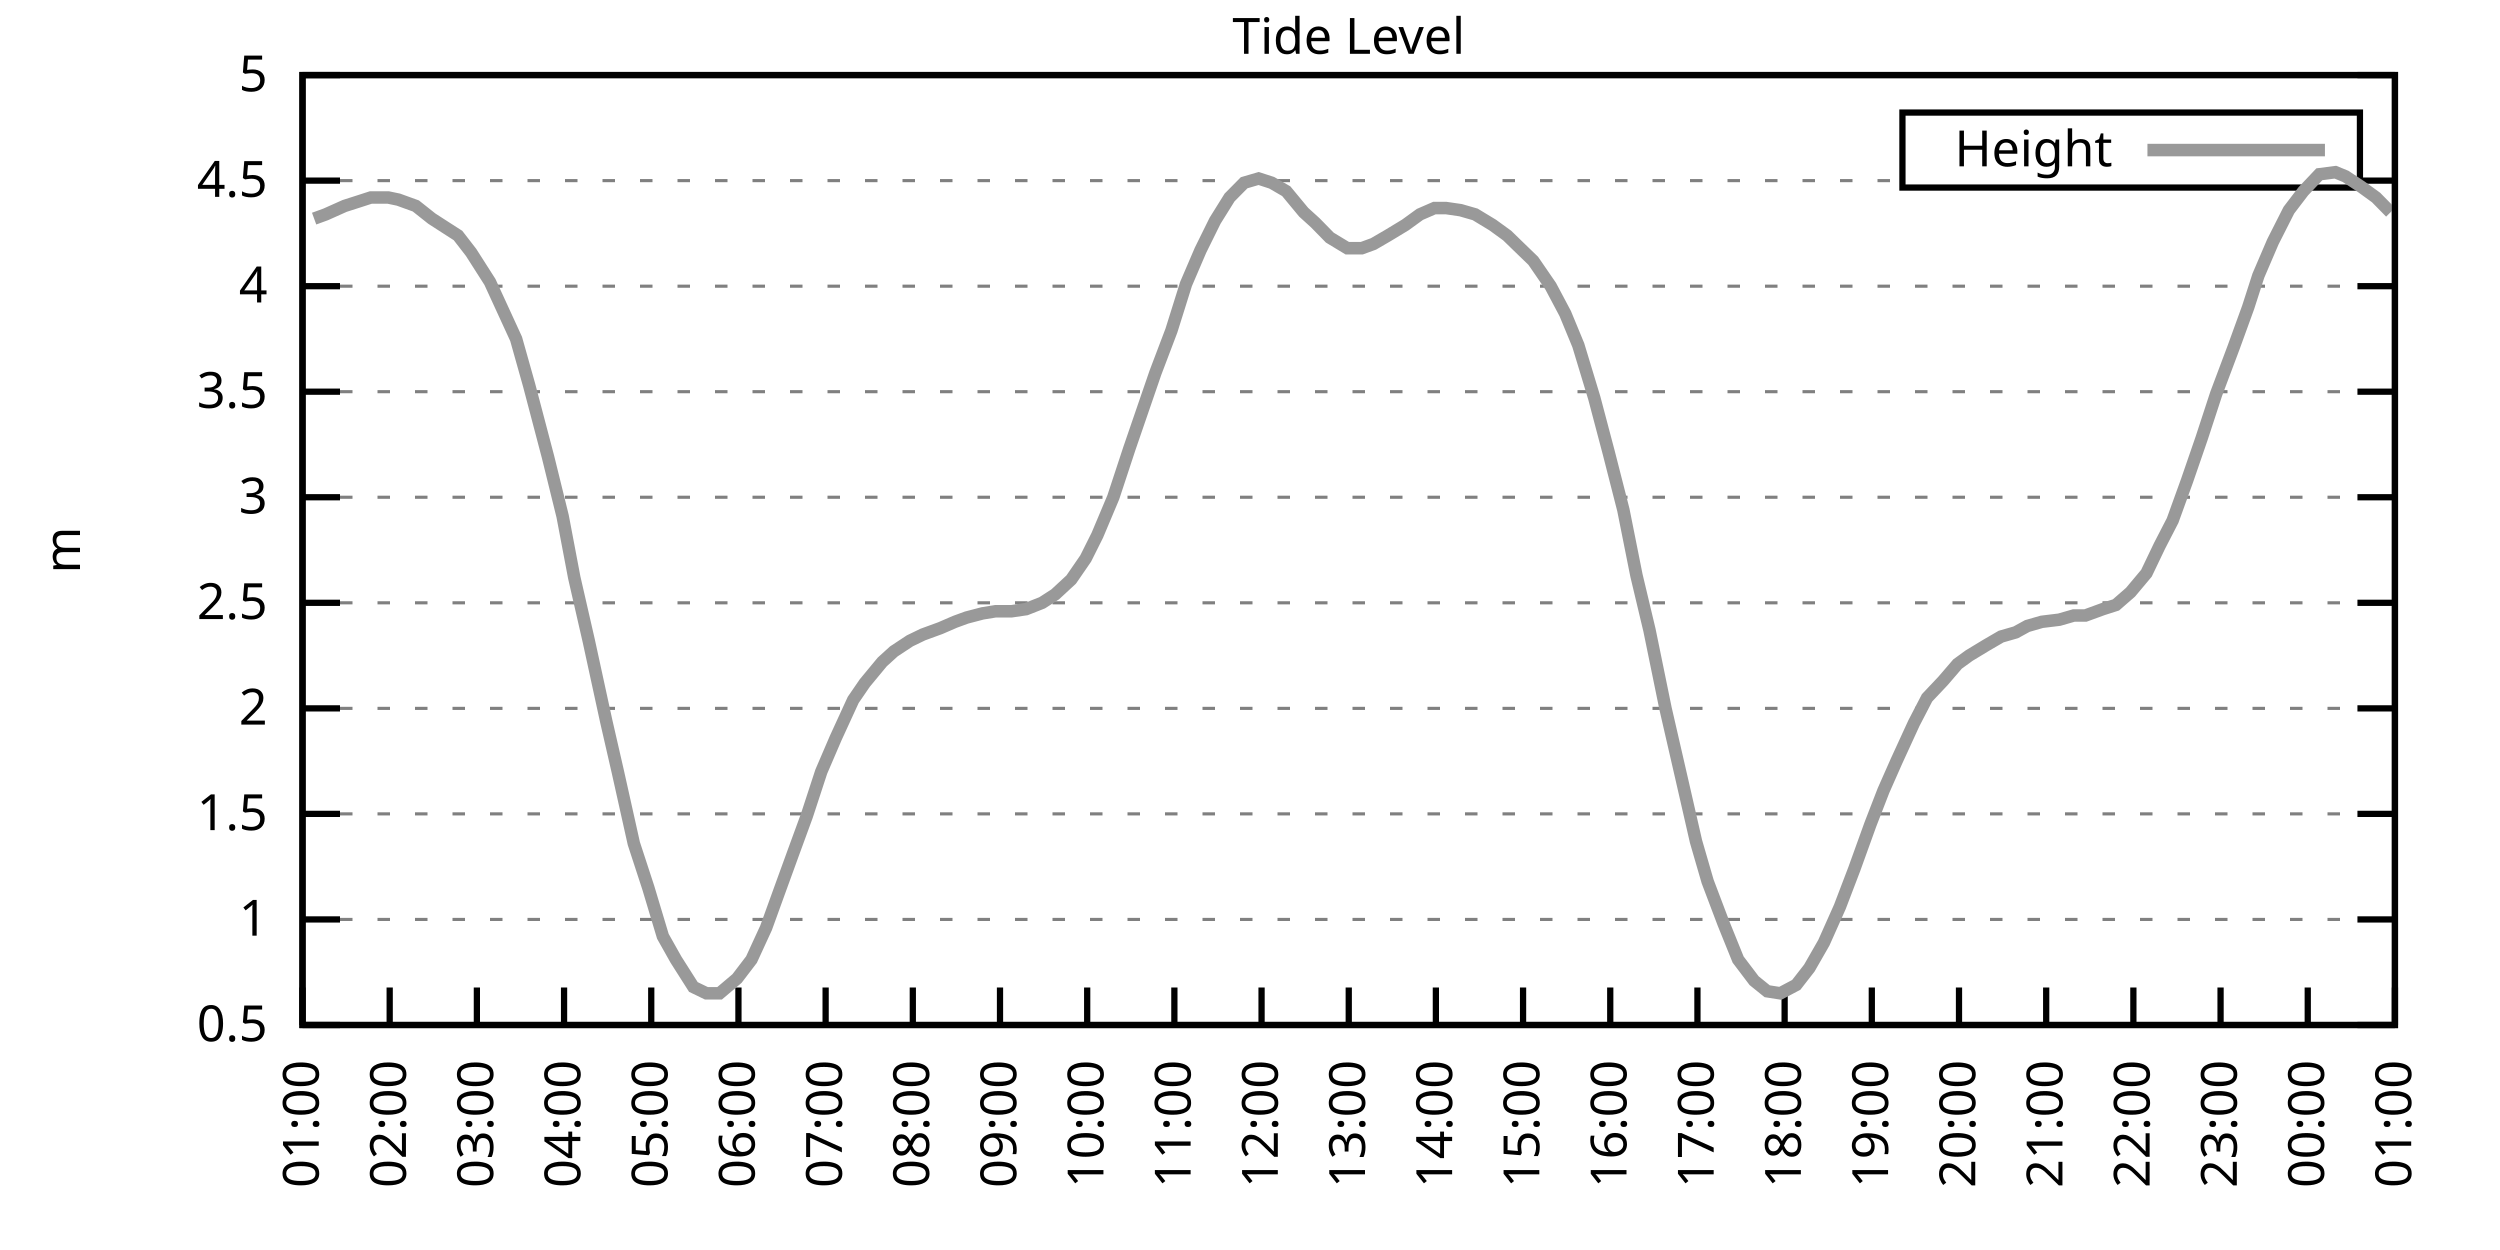
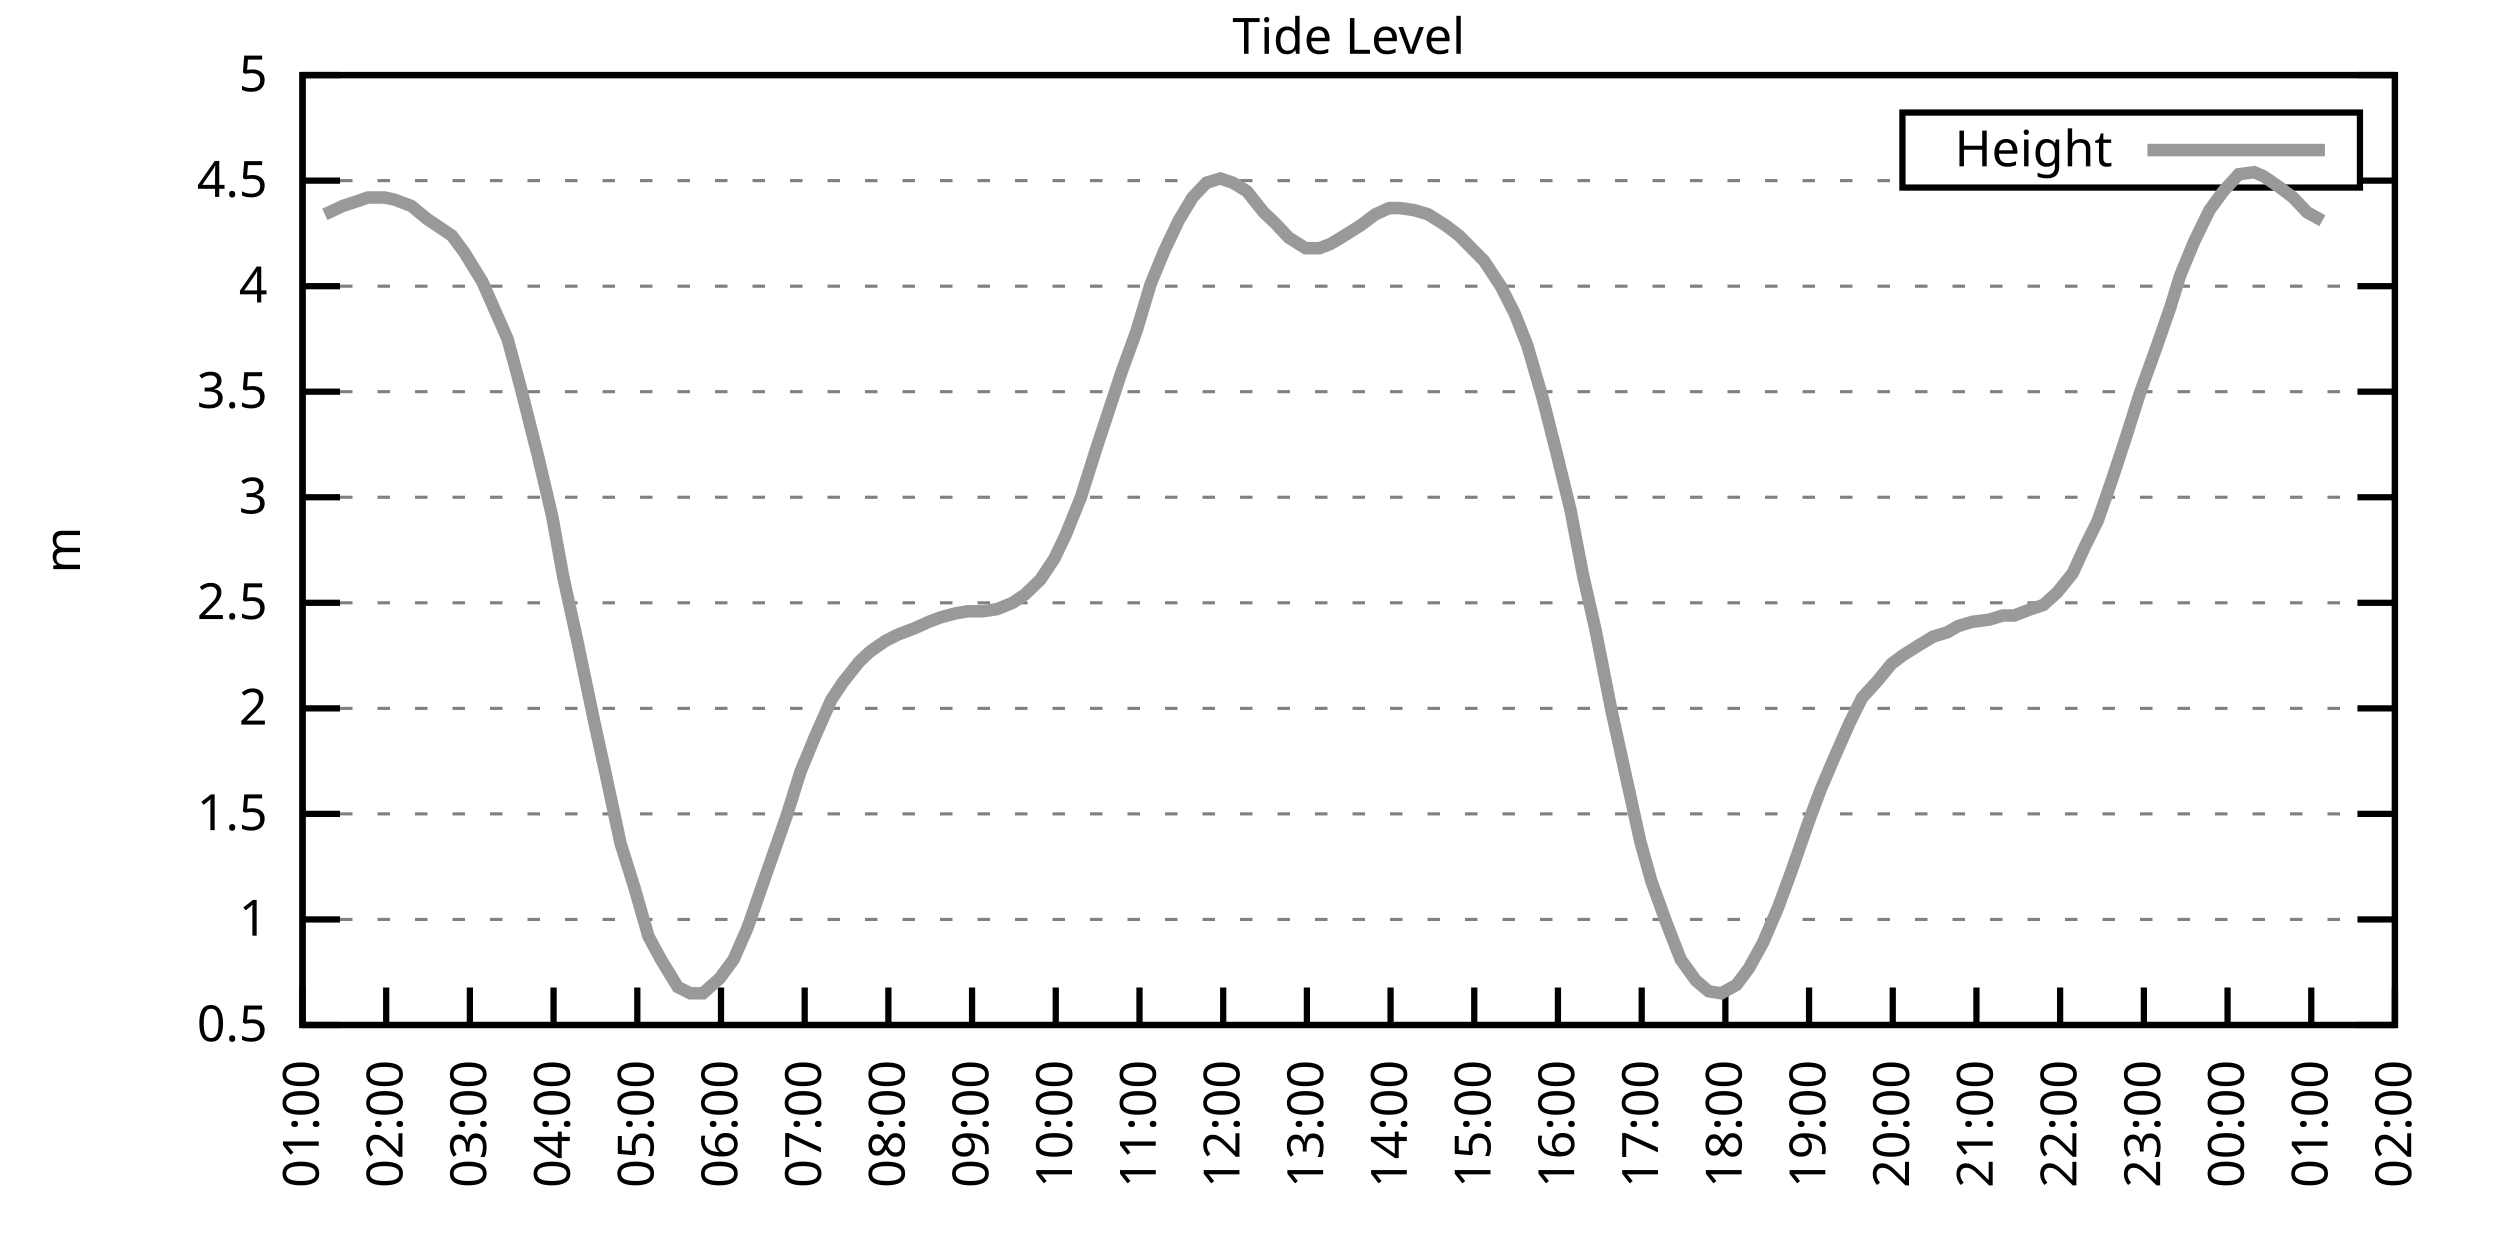
<svg xmlns="http://www.w3.org/2000/svg" xmlns:xlink="http://www.w3.org/1999/xlink" width="400" height="200" viewBox="0 0 400 200">
  <g id="gnuplot_canvas">
    <rect x="0" y="0" width="400" height="200" fill="none" />
    <defs>
      <circle id="gpDot" r="0.5" stroke-width="0.5" stroke="currentColor" />
      <path id="gpPt0" stroke-width="0.333" stroke="currentColor" d="M-1,0 h2 M0,-1 v2" />
      <path id="gpPt1" stroke-width="0.333" stroke="currentColor" d="M-1,-1 L1,1 M1,-1 L-1,1" />
      <path id="gpPt2" stroke-width="0.333" stroke="currentColor" d="M-1,0 L1,0 M0,-1 L0,1 M-1,-1 L1,1 M-1,1 L1,-1" />
      <rect id="gpPt3" stroke-width="0.333" stroke="currentColor" x="-1" y="-1" width="2" height="2" />
      <rect id="gpPt4" stroke-width="0.333" stroke="currentColor" fill="currentColor" x="-1" y="-1" width="2" height="2" />
      <circle id="gpPt5" stroke-width="0.333" stroke="currentColor" cx="0" cy="0" r="1" />
      <use xlink:href="#gpPt5" id="gpPt6" fill="currentColor" stroke="none" />
      <path id="gpPt7" stroke-width="0.333" stroke="currentColor" d="M0,-1.33 L-1.33,0.67 L1.33,0.67 z" />
      <use xlink:href="#gpPt7" id="gpPt8" fill="currentColor" stroke="none" />
      <use xlink:href="#gpPt7" id="gpPt9" stroke="currentColor" transform="rotate(180)" />
      <use xlink:href="#gpPt9" id="gpPt10" fill="currentColor" stroke="none" />
      <use xlink:href="#gpPt3" id="gpPt11" stroke="currentColor" transform="rotate(45)" />
      <use xlink:href="#gpPt11" id="gpPt12" fill="currentColor" stroke="none" />
      <path id="gpPt13" stroke-width="0.333" stroke="currentColor" d="M0,1.330 L1.265,0.411 L0.782,-1.067 L-0.782,-1.076 L-1.265,0.411 z" />
      <use xlink:href="#gpPt13" id="gpPt14" fill="currentColor" stroke="none" />
      <filter id="textbox" filterUnits="objectBoundingBox" x="0" y="0" height="1" width="1">
        <feFlood flood-color="white" flood-opacity="1" result="bgnd" />
        <feComposite in="SourceGraphic" in2="bgnd" operator="atop" />
      </filter>
      <filter id="greybox" filterUnits="objectBoundingBox" x="0" y="0" height="1" width="1">
        <feFlood flood-color="lightgrey" flood-opacity="1" result="grey" />
        <feComposite in="SourceGraphic" in2="grey" operator="atop" />
      </filter>
    </defs>
    <g fill="none" color="white" stroke="currentColor" stroke-width="1.00" stroke-linecap="butt" stroke-linejoin="miter">
</g>
    <g fill="none" color="black" stroke="currentColor" stroke-width="1.00" stroke-linecap="butt" stroke-linejoin="miter">
      <g stroke="none" shape-rendering="crispEdges">
        <polygon fill="rgb(255, 255, 255)" points="48.40,164.00 383.18,164.00 383.18,12.02 48.40,12.02 " />
      </g>
    </g>
    <g fill="none" color="black" stroke="currentColor" stroke-width="1.00" stroke-linecap="butt" stroke-linejoin="miter">
</g>
    <g fill="none" color="black" stroke="black" stroke-width="0.50" stroke-linecap="butt" stroke-linejoin="miter">
</g>
    <g fill="none" color="gray" stroke="currentColor" stroke-width="0.50" stroke-linecap="butt" stroke-linejoin="miter">
      <path stroke="gray" stroke-dasharray="2,4" class="gridline" d="M48.40,164.00 L383.19,164.00  " />
    </g>
    <g fill="none" color="gray" stroke="gray" stroke-width="1.00" stroke-linecap="butt" stroke-linejoin="miter">
</g>
    <g fill="none" color="black" stroke="currentColor" stroke-width="1.00" stroke-linecap="butt" stroke-linejoin="miter">
      <path stroke="black" d="M48.40,164.00 L54.40,164.00 M383.19,164.00 L377.19,164.00  " />
      <g transform="translate(42.80,166.60)" stroke="none" fill="black" font-family="Sans" font-size="8.00" text-anchor="end">
        <text>
          <tspan font-family="Sans"> 0.5</tspan>
        </text>
      </g>
    </g>
    <g fill="none" color="black" stroke="currentColor" stroke-width="1.00" stroke-linecap="butt" stroke-linejoin="miter">
</g>
    <g fill="none" color="black" stroke="black" stroke-width="0.50" stroke-linecap="butt" stroke-linejoin="miter">
</g>
    <g fill="none" color="gray" stroke="currentColor" stroke-width="0.50" stroke-linecap="butt" stroke-linejoin="miter">
      <path stroke="gray" stroke-dasharray="2,4" class="gridline" d="M48.40,147.11 L383.19,147.11  " />
    </g>
    <g fill="none" color="gray" stroke="gray" stroke-width="1.00" stroke-linecap="butt" stroke-linejoin="miter">
</g>
    <g fill="none" color="black" stroke="currentColor" stroke-width="1.00" stroke-linecap="butt" stroke-linejoin="miter">
      <path stroke="black" d="M48.40,147.11 L54.40,147.11 M383.19,147.11 L377.19,147.11  " />
      <g transform="translate(42.80,149.71)" stroke="none" fill="black" font-family="Sans" font-size="8.00" text-anchor="end">
        <text>
          <tspan font-family="Sans"> 1</tspan>
        </text>
      </g>
    </g>
    <g fill="none" color="black" stroke="currentColor" stroke-width="1.00" stroke-linecap="butt" stroke-linejoin="miter">
</g>
    <g fill="none" color="black" stroke="black" stroke-width="0.50" stroke-linecap="butt" stroke-linejoin="miter">
</g>
    <g fill="none" color="gray" stroke="currentColor" stroke-width="0.50" stroke-linecap="butt" stroke-linejoin="miter">
      <path stroke="gray" stroke-dasharray="2,4" class="gridline" d="M48.40,130.22 L383.19,130.22  " />
    </g>
    <g fill="none" color="gray" stroke="gray" stroke-width="1.00" stroke-linecap="butt" stroke-linejoin="miter">
</g>
    <g fill="none" color="black" stroke="currentColor" stroke-width="1.00" stroke-linecap="butt" stroke-linejoin="miter">
      <path stroke="black" d="M48.40,130.22 L54.40,130.22 M383.19,130.22 L377.19,130.22  " />
      <g transform="translate(42.80,132.82)" stroke="none" fill="black" font-family="Sans" font-size="8.00" text-anchor="end">
        <text>
          <tspan font-family="Sans"> 1.5</tspan>
        </text>
      </g>
    </g>
    <g fill="none" color="black" stroke="currentColor" stroke-width="1.00" stroke-linecap="butt" stroke-linejoin="miter">
</g>
    <g fill="none" color="black" stroke="black" stroke-width="0.50" stroke-linecap="butt" stroke-linejoin="miter">
</g>
    <g fill="none" color="gray" stroke="currentColor" stroke-width="0.50" stroke-linecap="butt" stroke-linejoin="miter">
      <path stroke="gray" stroke-dasharray="2,4" class="gridline" d="M48.40,113.34 L383.19,113.34  " />
    </g>
    <g fill="none" color="gray" stroke="gray" stroke-width="1.00" stroke-linecap="butt" stroke-linejoin="miter">
</g>
    <g fill="none" color="black" stroke="currentColor" stroke-width="1.00" stroke-linecap="butt" stroke-linejoin="miter">
      <path stroke="black" d="M48.40,113.34 L54.40,113.34 M383.19,113.34 L377.19,113.34  " />
      <g transform="translate(42.80,115.94)" stroke="none" fill="black" font-family="Sans" font-size="8.00" text-anchor="end">
        <text>
          <tspan font-family="Sans"> 2</tspan>
        </text>
      </g>
    </g>
    <g fill="none" color="black" stroke="currentColor" stroke-width="1.00" stroke-linecap="butt" stroke-linejoin="miter">
</g>
    <g fill="none" color="black" stroke="black" stroke-width="0.50" stroke-linecap="butt" stroke-linejoin="miter">
</g>
    <g fill="none" color="gray" stroke="currentColor" stroke-width="0.50" stroke-linecap="butt" stroke-linejoin="miter">
      <path stroke="gray" stroke-dasharray="2,4" class="gridline" d="M48.40,96.45 L383.19,96.45  " />
    </g>
    <g fill="none" color="gray" stroke="gray" stroke-width="1.00" stroke-linecap="butt" stroke-linejoin="miter">
</g>
    <g fill="none" color="black" stroke="currentColor" stroke-width="1.00" stroke-linecap="butt" stroke-linejoin="miter">
      <path stroke="black" d="M48.40,96.45 L54.40,96.45 M383.19,96.45 L377.19,96.45  " />
      <g transform="translate(42.80,99.05)" stroke="none" fill="black" font-family="Sans" font-size="8.00" text-anchor="end">
        <text>
          <tspan font-family="Sans"> 2.5</tspan>
        </text>
      </g>
    </g>
    <g fill="none" color="black" stroke="currentColor" stroke-width="1.00" stroke-linecap="butt" stroke-linejoin="miter">
</g>
    <g fill="none" color="black" stroke="black" stroke-width="0.50" stroke-linecap="butt" stroke-linejoin="miter">
</g>
    <g fill="none" color="gray" stroke="currentColor" stroke-width="0.50" stroke-linecap="butt" stroke-linejoin="miter">
      <path stroke="gray" stroke-dasharray="2,4" class="gridline" d="M48.40,79.56 L383.19,79.56  " />
    </g>
    <g fill="none" color="gray" stroke="gray" stroke-width="1.00" stroke-linecap="butt" stroke-linejoin="miter">
</g>
    <g fill="none" color="black" stroke="currentColor" stroke-width="1.00" stroke-linecap="butt" stroke-linejoin="miter">
      <path stroke="black" d="M48.40,79.56 L54.40,79.56 M383.19,79.56 L377.19,79.56  " />
      <g transform="translate(42.80,82.16)" stroke="none" fill="black" font-family="Sans" font-size="8.00" text-anchor="end">
        <text>
          <tspan font-family="Sans"> 3</tspan>
        </text>
      </g>
    </g>
    <g fill="none" color="black" stroke="currentColor" stroke-width="1.00" stroke-linecap="butt" stroke-linejoin="miter">
</g>
    <g fill="none" color="black" stroke="black" stroke-width="0.50" stroke-linecap="butt" stroke-linejoin="miter">
</g>
    <g fill="none" color="gray" stroke="currentColor" stroke-width="0.50" stroke-linecap="butt" stroke-linejoin="miter">
      <path stroke="gray" stroke-dasharray="2,4" class="gridline" d="M48.40,62.67 L383.19,62.67  " />
    </g>
    <g fill="none" color="gray" stroke="gray" stroke-width="1.00" stroke-linecap="butt" stroke-linejoin="miter">
</g>
    <g fill="none" color="black" stroke="currentColor" stroke-width="1.00" stroke-linecap="butt" stroke-linejoin="miter">
      <path stroke="black" d="M48.40,62.67 L54.40,62.67 M383.19,62.67 L377.19,62.67  " />
      <g transform="translate(42.80,65.27)" stroke="none" fill="black" font-family="Sans" font-size="8.00" text-anchor="end">
        <text>
          <tspan font-family="Sans"> 3.5</tspan>
        </text>
      </g>
    </g>
    <g fill="none" color="black" stroke="currentColor" stroke-width="1.00" stroke-linecap="butt" stroke-linejoin="miter">
</g>
    <g fill="none" color="black" stroke="black" stroke-width="0.50" stroke-linecap="butt" stroke-linejoin="miter">
</g>
    <g fill="none" color="gray" stroke="currentColor" stroke-width="0.50" stroke-linecap="butt" stroke-linejoin="miter">
      <path stroke="gray" stroke-dasharray="2,4" class="gridline" d="M48.40,45.79 L383.19,45.79  " />
    </g>
    <g fill="none" color="gray" stroke="gray" stroke-width="1.00" stroke-linecap="butt" stroke-linejoin="miter">
</g>
    <g fill="none" color="black" stroke="currentColor" stroke-width="1.00" stroke-linecap="butt" stroke-linejoin="miter">
      <path stroke="black" d="M48.40,45.79 L54.40,45.79 M383.19,45.79 L377.19,45.79  " />
      <g transform="translate(42.80,48.39)" stroke="none" fill="black" font-family="Sans" font-size="8.00" text-anchor="end">
        <text>
          <tspan font-family="Sans"> 4</tspan>
        </text>
      </g>
    </g>
    <g fill="none" color="black" stroke="currentColor" stroke-width="1.00" stroke-linecap="butt" stroke-linejoin="miter">
</g>
    <g fill="none" color="black" stroke="black" stroke-width="0.50" stroke-linecap="butt" stroke-linejoin="miter">
</g>
    <g fill="none" color="gray" stroke="currentColor" stroke-width="0.50" stroke-linecap="butt" stroke-linejoin="miter">
      <path stroke="gray" stroke-dasharray="2,4" class="gridline" d="M48.40,28.90 L304.39,28.90 M377.59,28.90 L383.19,28.90  " />
    </g>
    <g fill="none" color="gray" stroke="gray" stroke-width="1.00" stroke-linecap="butt" stroke-linejoin="miter">
</g>
    <g fill="none" color="black" stroke="currentColor" stroke-width="1.00" stroke-linecap="butt" stroke-linejoin="miter">
      <path stroke="black" d="M48.40,28.90 L54.40,28.90 M383.19,28.90 L377.19,28.90  " />
      <g transform="translate(42.80,31.50)" stroke="none" fill="black" font-family="Sans" font-size="8.00" text-anchor="end">
        <text>
          <tspan font-family="Sans"> 4.5</tspan>
        </text>
      </g>
    </g>
    <g fill="none" color="black" stroke="currentColor" stroke-width="1.00" stroke-linecap="butt" stroke-linejoin="miter">
</g>
    <g fill="none" color="black" stroke="black" stroke-width="0.50" stroke-linecap="butt" stroke-linejoin="miter">
</g>
    <g fill="none" color="gray" stroke="currentColor" stroke-width="0.50" stroke-linecap="butt" stroke-linejoin="miter">
      <path stroke="gray" stroke-dasharray="2,4" class="gridline" d="M48.40,12.01 L383.19,12.01  " />
    </g>
    <g fill="none" color="gray" stroke="gray" stroke-width="1.00" stroke-linecap="butt" stroke-linejoin="miter">
</g>
    <g fill="none" color="black" stroke="currentColor" stroke-width="1.00" stroke-linecap="butt" stroke-linejoin="miter">
      <path stroke="black" d="M48.40,12.01 L54.40,12.01 M383.19,12.01 L377.19,12.01  " />
      <g transform="translate(42.80,14.61)" stroke="none" fill="black" font-family="Sans" font-size="8.00" text-anchor="end">
        <text>
          <tspan font-family="Sans"> 5</tspan>
        </text>
      </g>
    </g>
    <g fill="none" color="black" stroke="currentColor" stroke-width="1.00" stroke-linecap="butt" stroke-linejoin="miter">
      <path stroke="black" d="M48.40,164.00 L48.40,158.00  " />
      <g transform="translate(51.00,169.60) rotate(270.00)" stroke="none" fill="black" font-family="Sans" font-size="8.00" text-anchor="end">
        <text>
          <tspan font-family="Sans">01:00</tspan>
        </text>
      </g>
    </g>
    <g fill="none" color="black" stroke="currentColor" stroke-width="1.00" stroke-linecap="butt" stroke-linejoin="miter">
-       <path stroke="black" d="M62.35,164.00 L62.35,158.00  " />
-       <g transform="translate(64.95,169.60) rotate(270.00)" stroke="none" fill="black" font-family="Sans" font-size="8.00" text-anchor="end">
+       <path stroke="black" d="M61.79,164.00 L61.79,158.00  " />
+       <g transform="translate(64.39,169.60) rotate(270.00)" stroke="none" fill="black" font-family="Sans" font-size="8.00" text-anchor="end">
        <text>
          <tspan font-family="Sans">02:00</tspan>
        </text>
      </g>
    </g>
    <g fill="none" color="black" stroke="currentColor" stroke-width="1.00" stroke-linecap="butt" stroke-linejoin="miter">
-       <path stroke="black" d="M76.30,164.00 L76.30,158.00  " />
-       <g transform="translate(78.90,169.60) rotate(270.00)" stroke="none" fill="black" font-family="Sans" font-size="8.00" text-anchor="end">
+       <path stroke="black" d="M75.18,164.00 L75.18,158.00  " />
+       <g transform="translate(77.78,169.60) rotate(270.00)" stroke="none" fill="black" font-family="Sans" font-size="8.00" text-anchor="end">
        <text>
          <tspan font-family="Sans">03:00</tspan>
        </text>
      </g>
    </g>
    <g fill="none" color="black" stroke="currentColor" stroke-width="1.00" stroke-linecap="butt" stroke-linejoin="miter">
-       <path stroke="black" d="M90.25,164.00 L90.25,158.00  " />
-       <g transform="translate(92.85,169.60) rotate(270.00)" stroke="none" fill="black" font-family="Sans" font-size="8.00" text-anchor="end">
+       <path stroke="black" d="M88.57,164.00 L88.57,158.00  " />
+       <g transform="translate(91.17,169.60) rotate(270.00)" stroke="none" fill="black" font-family="Sans" font-size="8.00" text-anchor="end">
        <text>
          <tspan font-family="Sans">04:00</tspan>
        </text>
      </g>
    </g>
    <g fill="none" color="black" stroke="currentColor" stroke-width="1.00" stroke-linecap="butt" stroke-linejoin="miter">
-       <path stroke="black" d="M104.20,164.00 L104.20,158.00  " />
-       <g transform="translate(106.80,169.60) rotate(270.00)" stroke="none" fill="black" font-family="Sans" font-size="8.00" text-anchor="end">
+       <path stroke="black" d="M101.97,164.00 L101.97,158.00  " />
+       <g transform="translate(104.57,169.60) rotate(270.00)" stroke="none" fill="black" font-family="Sans" font-size="8.00" text-anchor="end">
        <text>
          <tspan font-family="Sans">05:00</tspan>
        </text>
      </g>
    </g>
    <g fill="none" color="black" stroke="currentColor" stroke-width="1.00" stroke-linecap="butt" stroke-linejoin="miter">
-       <path stroke="black" d="M118.15,164.00 L118.15,158.00  " />
-       <g transform="translate(120.75,169.60) rotate(270.00)" stroke="none" fill="black" font-family="Sans" font-size="8.00" text-anchor="end">
+       <path stroke="black" d="M115.36,164.00 L115.36,158.00  " />
+       <g transform="translate(117.96,169.60) rotate(270.00)" stroke="none" fill="black" font-family="Sans" font-size="8.00" text-anchor="end">
        <text>
          <tspan font-family="Sans">06:00</tspan>
        </text>
      </g>
    </g>
    <g fill="none" color="black" stroke="currentColor" stroke-width="1.00" stroke-linecap="butt" stroke-linejoin="miter">
-       <path stroke="black" d="M132.10,164.00 L132.10,158.00  " />
-       <g transform="translate(134.70,169.60) rotate(270.00)" stroke="none" fill="black" font-family="Sans" font-size="8.00" text-anchor="end">
+       <path stroke="black" d="M128.75,164.00 L128.75,158.00  " />
+       <g transform="translate(131.35,169.60) rotate(270.00)" stroke="none" fill="black" font-family="Sans" font-size="8.00" text-anchor="end">
        <text>
          <tspan font-family="Sans">07:00</tspan>
        </text>
      </g>
    </g>
    <g fill="none" color="black" stroke="currentColor" stroke-width="1.00" stroke-linecap="butt" stroke-linejoin="miter">
-       <path stroke="black" d="M146.05,164.00 L146.05,158.00  " />
-       <g transform="translate(148.65,169.60) rotate(270.00)" stroke="none" fill="black" font-family="Sans" font-size="8.00" text-anchor="end">
+       <path stroke="black" d="M142.14,164.00 L142.14,158.00  " />
+       <g transform="translate(144.74,169.60) rotate(270.00)" stroke="none" fill="black" font-family="Sans" font-size="8.00" text-anchor="end">
        <text>
          <tspan font-family="Sans">08:00</tspan>
        </text>
      </g>
    </g>
    <g fill="none" color="black" stroke="currentColor" stroke-width="1.00" stroke-linecap="butt" stroke-linejoin="miter">
-       <path stroke="black" d="M160.00,164.00 L160.00,158.00  " />
-       <g transform="translate(162.60,169.60) rotate(270.00)" stroke="none" fill="black" font-family="Sans" font-size="8.00" text-anchor="end">
+       <path stroke="black" d="M155.53,164.00 L155.53,158.00  " />
+       <g transform="translate(158.13,169.60) rotate(270.00)" stroke="none" fill="black" font-family="Sans" font-size="8.00" text-anchor="end">
        <text>
          <tspan font-family="Sans">09:00</tspan>
        </text>
      </g>
    </g>
    <g fill="none" color="black" stroke="currentColor" stroke-width="1.00" stroke-linecap="butt" stroke-linejoin="miter">
-       <path stroke="black" d="M173.95,164.00 L173.95,158.00  " />
-       <g transform="translate(176.55,169.60) rotate(270.00)" stroke="none" fill="black" font-family="Sans" font-size="8.00" text-anchor="end">
+       <path stroke="black" d="M168.92,164.00 L168.92,158.00  " />
+       <g transform="translate(171.52,169.60) rotate(270.00)" stroke="none" fill="black" font-family="Sans" font-size="8.00" text-anchor="end">
        <text>
          <tspan font-family="Sans">10:00</tspan>
        </text>
      </g>
    </g>
    <g fill="none" color="black" stroke="currentColor" stroke-width="1.00" stroke-linecap="butt" stroke-linejoin="miter">
-       <path stroke="black" d="M187.90,164.00 L187.90,158.00  " />
-       <g transform="translate(190.50,169.60) rotate(270.00)" stroke="none" fill="black" font-family="Sans" font-size="8.00" text-anchor="end">
+       <path stroke="black" d="M182.32,164.00 L182.32,158.00  " />
+       <g transform="translate(184.92,169.60) rotate(270.00)" stroke="none" fill="black" font-family="Sans" font-size="8.00" text-anchor="end">
        <text>
          <tspan font-family="Sans">11:00</tspan>
        </text>
      </g>
    </g>
    <g fill="none" color="black" stroke="currentColor" stroke-width="1.00" stroke-linecap="butt" stroke-linejoin="miter">
-       <path stroke="black" d="M201.85,164.00 L201.85,158.00  " />
-       <g transform="translate(204.45,169.60) rotate(270.00)" stroke="none" fill="black" font-family="Sans" font-size="8.00" text-anchor="end">
+       <path stroke="black" d="M195.71,164.00 L195.71,158.00  " />
+       <g transform="translate(198.31,169.60) rotate(270.00)" stroke="none" fill="black" font-family="Sans" font-size="8.00" text-anchor="end">
        <text>
          <tspan font-family="Sans">12:00</tspan>
        </text>
      </g>
    </g>
    <g fill="none" color="black" stroke="currentColor" stroke-width="1.00" stroke-linecap="butt" stroke-linejoin="miter">
-       <path stroke="black" d="M215.80,164.00 L215.80,158.00  " />
-       <g transform="translate(218.40,169.60) rotate(270.00)" stroke="none" fill="black" font-family="Sans" font-size="8.00" text-anchor="end">
+       <path stroke="black" d="M209.10,164.00 L209.10,158.00  " />
+       <g transform="translate(211.70,169.60) rotate(270.00)" stroke="none" fill="black" font-family="Sans" font-size="8.00" text-anchor="end">
        <text>
          <tspan font-family="Sans">13:00</tspan>
        </text>
      </g>
    </g>
    <g fill="none" color="black" stroke="currentColor" stroke-width="1.00" stroke-linecap="butt" stroke-linejoin="miter">
-       <path stroke="black" d="M229.74,164.00 L229.74,158.00  " />
-       <g transform="translate(232.34,169.60) rotate(270.00)" stroke="none" fill="black" font-family="Sans" font-size="8.00" text-anchor="end">
+       <path stroke="black" d="M222.49,164.00 L222.49,158.00  " />
+       <g transform="translate(225.09,169.60) rotate(270.00)" stroke="none" fill="black" font-family="Sans" font-size="8.00" text-anchor="end">
        <text>
          <tspan font-family="Sans">14:00</tspan>
        </text>
      </g>
    </g>
    <g fill="none" color="black" stroke="currentColor" stroke-width="1.00" stroke-linecap="butt" stroke-linejoin="miter">
-       <path stroke="black" d="M243.69,164.00 L243.69,158.00  " />
-       <g transform="translate(246.29,169.60) rotate(270.00)" stroke="none" fill="black" font-family="Sans" font-size="8.00" text-anchor="end">
+       <path stroke="black" d="M235.88,164.00 L235.88,158.00  " />
+       <g transform="translate(238.48,169.60) rotate(270.00)" stroke="none" fill="black" font-family="Sans" font-size="8.00" text-anchor="end">
        <text>
          <tspan font-family="Sans">15:00</tspan>
        </text>
      </g>
    </g>
    <g fill="none" color="black" stroke="currentColor" stroke-width="1.00" stroke-linecap="butt" stroke-linejoin="miter">
-       <path stroke="black" d="M257.64,164.00 L257.64,158.00  " />
-       <g transform="translate(260.24,169.60) rotate(270.00)" stroke="none" fill="black" font-family="Sans" font-size="8.00" text-anchor="end">
+       <path stroke="black" d="M249.27,164.00 L249.27,158.00  " />
+       <g transform="translate(251.87,169.60) rotate(270.00)" stroke="none" fill="black" font-family="Sans" font-size="8.00" text-anchor="end">
        <text>
          <tspan font-family="Sans">16:00</tspan>
        </text>
      </g>
    </g>
    <g fill="none" color="black" stroke="currentColor" stroke-width="1.00" stroke-linecap="butt" stroke-linejoin="miter">
-       <path stroke="black" d="M271.59,164.00 L271.59,158.00  " />
-       <g transform="translate(274.19,169.60) rotate(270.00)" stroke="none" fill="black" font-family="Sans" font-size="8.00" text-anchor="end">
+       <path stroke="black" d="M262.67,164.00 L262.67,158.00  " />
+       <g transform="translate(265.27,169.60) rotate(270.00)" stroke="none" fill="black" font-family="Sans" font-size="8.00" text-anchor="end">
        <text>
          <tspan font-family="Sans">17:00</tspan>
        </text>
      </g>
    </g>
    <g fill="none" color="black" stroke="currentColor" stroke-width="1.00" stroke-linecap="butt" stroke-linejoin="miter">
-       <path stroke="black" d="M285.54,164.00 L285.54,158.00  " />
-       <g transform="translate(288.14,169.60) rotate(270.00)" stroke="none" fill="black" font-family="Sans" font-size="8.00" text-anchor="end">
+       <path stroke="black" d="M276.06,164.00 L276.06,158.00  " />
+       <g transform="translate(278.66,169.60) rotate(270.00)" stroke="none" fill="black" font-family="Sans" font-size="8.00" text-anchor="end">
        <text>
          <tspan font-family="Sans">18:00</tspan>
        </text>
      </g>
    </g>
    <g fill="none" color="black" stroke="currentColor" stroke-width="1.00" stroke-linecap="butt" stroke-linejoin="miter">
-       <path stroke="black" d="M299.49,164.00 L299.49,158.00  " />
-       <g transform="translate(302.09,169.60) rotate(270.00)" stroke="none" fill="black" font-family="Sans" font-size="8.00" text-anchor="end">
+       <path stroke="black" d="M289.45,164.00 L289.45,158.00  " />
+       <g transform="translate(292.05,169.60) rotate(270.00)" stroke="none" fill="black" font-family="Sans" font-size="8.00" text-anchor="end">
        <text>
          <tspan font-family="Sans">19:00</tspan>
        </text>
      </g>
    </g>
    <g fill="none" color="black" stroke="currentColor" stroke-width="1.00" stroke-linecap="butt" stroke-linejoin="miter">
-       <path stroke="black" d="M313.44,164.00 L313.44,158.00  " />
-       <g transform="translate(316.04,169.60) rotate(270.00)" stroke="none" fill="black" font-family="Sans" font-size="8.00" text-anchor="end">
+       <path stroke="black" d="M302.84,164.00 L302.84,158.00  " />
+       <g transform="translate(305.44,169.60) rotate(270.00)" stroke="none" fill="black" font-family="Sans" font-size="8.00" text-anchor="end">
        <text>
          <tspan font-family="Sans">20:00</tspan>
        </text>
      </g>
    </g>
    <g fill="none" color="black" stroke="currentColor" stroke-width="1.00" stroke-linecap="butt" stroke-linejoin="miter">
-       <path stroke="black" d="M327.39,164.00 L327.39,158.00  " />
-       <g transform="translate(329.99,169.60) rotate(270.00)" stroke="none" fill="black" font-family="Sans" font-size="8.00" text-anchor="end">
+       <path stroke="black" d="M316.23,164.00 L316.23,158.00  " />
+       <g transform="translate(318.83,169.60) rotate(270.00)" stroke="none" fill="black" font-family="Sans" font-size="8.00" text-anchor="end">
        <text>
          <tspan font-family="Sans">21:00</tspan>
        </text>
      </g>
    </g>
    <g fill="none" color="black" stroke="currentColor" stroke-width="1.00" stroke-linecap="butt" stroke-linejoin="miter">
-       <path stroke="black" d="M341.34,164.00 L341.34,158.00  " />
-       <g transform="translate(343.94,169.60) rotate(270.00)" stroke="none" fill="black" font-family="Sans" font-size="8.00" text-anchor="end">
+       <path stroke="black" d="M329.62,164.00 L329.62,158.00  " />
+       <g transform="translate(332.22,169.60) rotate(270.00)" stroke="none" fill="black" font-family="Sans" font-size="8.00" text-anchor="end">
        <text>
          <tspan font-family="Sans">22:00</tspan>
        </text>
      </g>
    </g>
    <g fill="none" color="black" stroke="currentColor" stroke-width="1.00" stroke-linecap="butt" stroke-linejoin="miter">
-       <path stroke="black" d="M355.29,164.00 L355.29,158.00  " />
-       <g transform="translate(357.89,169.60) rotate(270.00)" stroke="none" fill="black" font-family="Sans" font-size="8.00" text-anchor="end">
+       <path stroke="black" d="M343.02,164.00 L343.02,158.00  " />
+       <g transform="translate(345.62,169.60) rotate(270.00)" stroke="none" fill="black" font-family="Sans" font-size="8.00" text-anchor="end">
        <text>
          <tspan font-family="Sans">23:00</tspan>
        </text>
      </g>
    </g>
    <g fill="none" color="black" stroke="currentColor" stroke-width="1.00" stroke-linecap="butt" stroke-linejoin="miter">
-       <path stroke="black" d="M369.24,164.00 L369.24,158.00  " />
-       <g transform="translate(371.84,169.60) rotate(270.00)" stroke="none" fill="black" font-family="Sans" font-size="8.00" text-anchor="end">
+       <path stroke="black" d="M356.41,164.00 L356.41,158.00  " />
+       <g transform="translate(359.01,169.60) rotate(270.00)" stroke="none" fill="black" font-family="Sans" font-size="8.00" text-anchor="end">
        <text>
          <tspan font-family="Sans">00:00</tspan>
+         </text>
+       </g>
+     </g>
+     <g fill="none" color="black" stroke="currentColor" stroke-width="1.00" stroke-linecap="butt" stroke-linejoin="miter">
+       <path stroke="black" d="M369.80,164.00 L369.80,158.00  " />
+       <g transform="translate(372.40,169.60) rotate(270.00)" stroke="none" fill="black" font-family="Sans" font-size="8.00" text-anchor="end">
+         <text>
+           <tspan font-family="Sans">01:00</tspan>
        </text>
      </g>
    </g>
    <g fill="none" color="black" stroke="currentColor" stroke-width="1.00" stroke-linecap="butt" stroke-linejoin="miter">
      <path stroke="black" d="M383.19,164.00 L383.19,158.00  " />
      <g transform="translate(385.79,169.60) rotate(270.00)" stroke="none" fill="black" font-family="Sans" font-size="8.00" text-anchor="end">
        <text>
-           <tspan font-family="Sans">01:00</tspan>
+           <tspan font-family="Sans">02:00</tspan>
        </text>
      </g>
    </g>
    <g fill="none" color="black" stroke="currentColor" stroke-width="1.00" stroke-linecap="butt" stroke-linejoin="miter">
</g>
    <g fill="none" color="black" stroke="currentColor" stroke-width="1.00" stroke-linecap="butt" stroke-linejoin="miter">
      <path stroke="black" d="M48.40,12.01 L48.40,164.00 L383.19,164.00 L383.19,12.01 L48.40,12.01 Z  " />
    </g>
    <g fill="none" color="black" stroke="currentColor" stroke-width="1.00" stroke-linecap="butt" stroke-linejoin="miter">
</g>
    <g fill="none" color="black" stroke="currentColor" stroke-width="1.00" stroke-linecap="butt" stroke-linejoin="miter">
      <path stroke="black" d="M304.39,30.01 L304.39,18.01 L377.59,18.01 L377.59,30.01 L304.39,30.01 Z  " />
    </g>
    <g id="Tide_level_plot_1">
      <g fill="none" color="white" stroke="black" stroke-width="2.00" stroke-linecap="butt" stroke-linejoin="miter">
</g>
      <g fill="none" color="black" stroke="currentColor" stroke-width="2.00" stroke-linecap="butt" stroke-linejoin="miter">
        <g transform="translate(337.99,26.61)" stroke="none" fill="black" font-family="Sans" font-size="8.00" text-anchor="end">
          <text>
            <tspan font-family="Sans">Height</tspan>
          </text>
        </g>
      </g>
      <g fill="none" color="black" stroke="currentColor" stroke-width="2.00" stroke-linecap="butt" stroke-linejoin="miter">
-         <path stroke="rgb(153, 153, 153)" d="M343.59,24.01 L371.99,24.01 M50.26,34.98 L52.12,34.30 L55.14,32.95 L57.23,32.28 L59.33,31.60 L62.12,31.60   L63.74,31.94 L66.53,32.95 L69.09,34.98 L71.18,36.33 L73.28,37.68 L75.37,40.38 L78.39,45.11 L80.72,50.18   L82.58,54.23 L84.67,61.66 L87.69,73.14 L90.02,82.60 L91.88,92.40 L94.20,102.53 L96.99,115.36 L98.85,123.47   L101.41,134.95 L103.73,142.05 L106.06,149.81 L108.15,153.53 L110.94,157.92 L113.03,158.93 L115.13,158.93 L117.92,156.57   L120.24,153.53 L122.57,148.46 L124.89,142.05 L126.98,136.30 L129.08,130.56 L131.40,123.47 L133.72,118.07 L136.51,111.99   L138.37,109.28 L141.16,105.91 L143.02,104.22 L145.58,102.53 L147.67,101.52 L150.46,100.50 L152.79,99.49 L154.65,98.81   L157.21,98.14 L159.30,97.80 L161.86,97.80 L164.18,97.46 L166.74,96.45 L168.83,95.10 L171.39,92.73 L173.71,89.36   L175.57,85.64 L178.13,79.56 L180.69,71.79 L183.01,65.04 L184.87,59.63 L187.43,52.88 L189.76,45.45 L192.08,40.04   L194.41,35.32 L196.73,31.60 L199.06,29.24 L201.38,28.56 L203.47,29.24 L205.80,30.59 L208.59,33.96 L210.45,35.65   L212.77,38.02 L215.56,39.71 L217.89,39.71 L219.75,39.03 L222.07,37.68 L224.86,35.99 L227.19,34.30 L229.51,33.29   L231.37,33.29 L233.70,33.63 L236.02,34.30 L238.81,35.99 L241.14,37.68 L243.23,39.71 L245.32,41.73 L248.11,45.79   L250.44,50.18 L252.53,55.24 L255.09,63.69 L257.41,72.47 L259.74,81.59 L261.83,92.06 L263.92,100.84 L266.48,113.34   L269.04,124.48 L271.36,134.62 L273.22,141.03 L275.78,147.79 L278.10,153.53 L280.66,156.91 L282.75,158.60 L284.85,158.93   L287.40,157.58 L289.50,154.88 L291.82,150.83 L294.38,145.09 L296.70,139.01 L299.26,131.91 L301.35,126.51 L303.44,121.78   L306.23,115.70 L308.33,111.65 L310.88,108.95 L313.21,106.24 L315.07,104.89 L317.86,103.20 L320.18,101.85 L322.51,101.18   L324.37,100.16 L326.69,99.49 L329.48,99.15 L331.81,98.48 L333.67,98.48 L336.46,97.46 L338.55,96.79 L340.88,94.76   L343.43,91.72 L345.53,87.33 L347.62,83.28 L349.94,76.86 L352.27,70.10 L354.59,63.01 L357.38,55.58 L359.71,49.16   L361.34,44.10 L363.66,38.69 L366.22,33.63 L368.54,30.59 L371.10,27.88 L373.66,27.55 L375.29,28.22 L377.84,29.91   L380.17,31.60 L382.49,33.96  " />
+         <path stroke="rgb(153, 153, 153)" d="M343.59,24.01 L371.99,24.01 M51.97,34.30 L54.87,32.95 L56.88,32.28 L58.89,31.60 L61.57,31.60 L63.13,31.94   L65.81,32.95 L68.26,34.98 L70.27,36.33 L72.28,37.68 L74.29,40.38 L77.19,45.11 L79.42,50.18 L81.21,54.23   L83.22,61.66 L86.12,73.14 L88.35,82.60 L90.14,92.40 L92.37,102.53 L95.05,115.36 L96.83,123.47 L99.29,134.95   L101.52,142.05 L103.75,149.81 L105.76,153.53 L108.44,157.92 L110.45,158.93 L112.46,158.93 L115.13,156.57 L117.37,153.53   L119.60,148.46 L121.83,142.05 L123.84,136.30 L125.85,130.56 L128.08,123.47 L130.31,118.07 L132.99,111.99 L134.78,109.28   L137.45,105.91 L139.24,104.22 L141.69,102.53 L143.70,101.52 L146.38,100.50 L148.61,99.49 L150.40,98.81 L152.85,98.14   L154.86,97.80 L157.32,97.80 L159.55,97.46 L162.01,96.45 L164.01,95.10 L166.47,92.73 L168.70,89.36 L170.49,85.64   L172.94,79.56 L175.40,71.79 L177.63,65.04 L179.41,59.63 L181.87,52.88 L184.10,45.45 L186.33,40.04 L188.57,35.32   L190.80,31.60 L193.03,29.24 L195.26,28.56 L197.27,29.24 L199.50,30.59 L202.18,33.96 L203.97,35.65 L206.20,38.02   L208.88,39.71 L211.11,39.71 L212.89,39.03 L215.13,37.68 L217.80,35.99 L220.04,34.30 L222.27,33.29 L224.05,33.29   L226.29,33.63 L228.52,34.30 L231.20,35.99 L233.43,37.68 L235.44,39.71 L237.44,41.73 L240.12,45.79 L242.36,50.18   L244.36,55.24 L246.82,63.69 L249.05,72.47 L251.28,81.59 L253.29,92.06 L255.30,100.84 L257.76,113.34 L260.21,124.48   L262.44,134.62 L264.23,141.03 L266.68,147.79 L268.92,153.53 L271.37,156.91 L273.38,158.60 L275.39,158.93 L277.84,157.58   L279.85,154.88 L282.08,150.83 L284.54,145.09 L286.77,139.01 L289.23,131.91 L291.23,126.51 L293.24,121.78 L295.92,115.70   L297.93,111.65 L300.39,108.95 L302.62,106.24 L304.40,104.89 L307.08,103.20 L309.31,101.85 L311.54,101.18 L313.33,100.16   L315.56,99.49 L318.24,99.15 L320.47,98.48 L322.26,98.48 L324.94,97.46 L326.95,96.79 L329.18,94.76 L331.63,91.72   L333.64,87.33 L335.65,83.28 L337.88,76.86 L340.11,70.10 L342.35,63.01 L345.02,55.58 L347.26,49.16 L348.82,44.10   L351.05,38.69 L353.51,33.63 L355.74,30.59 L358.19,27.88 L360.65,27.55 L362.21,28.22 L364.66,29.91 L366.90,31.60   L369.13,33.96 L371.58,35.32  " />
      </g>
    </g>
    <g fill="none" color="black" stroke="currentColor" stroke-width="2.00" stroke-linecap="butt" stroke-linejoin="miter">
</g>
    <g fill="none" color="black" stroke="black" stroke-width="1.00" stroke-linecap="butt" stroke-linejoin="miter">
</g>
    <g fill="none" color="black" stroke="currentColor" stroke-width="1.00" stroke-linecap="butt" stroke-linejoin="miter">
      <path stroke="black" d="M48.40,12.01 L48.40,164.00 L383.19,164.00 L383.19,12.01 L48.40,12.01 Z  " />
      <g transform="translate(12.80,88.01) rotate(270.00)" stroke="none" fill="black" font-family="Sans" font-size="8.00" text-anchor="middle">
        <text>
          <tspan font-family="Sans">m</tspan>
        </text>
      </g>
    </g>
    <g fill="none" color="black" stroke="currentColor" stroke-width="1.00" stroke-linecap="butt" stroke-linejoin="miter">
</g>
    <g fill="none" color="black" stroke="currentColor" stroke-width="1.00" stroke-linecap="butt" stroke-linejoin="miter">
      <g transform="translate(215.79,8.61)" stroke="none" fill="black" font-family="Sans" font-size="8.00" text-anchor="middle">
        <text>
          <tspan font-family="Sans">Tide Level</tspan>
        </text>
      </g>
    </g>
    <g fill="none" color="black" stroke="currentColor" stroke-width="1.00" stroke-linecap="butt" stroke-linejoin="miter">
</g>
  </g>
</svg>
